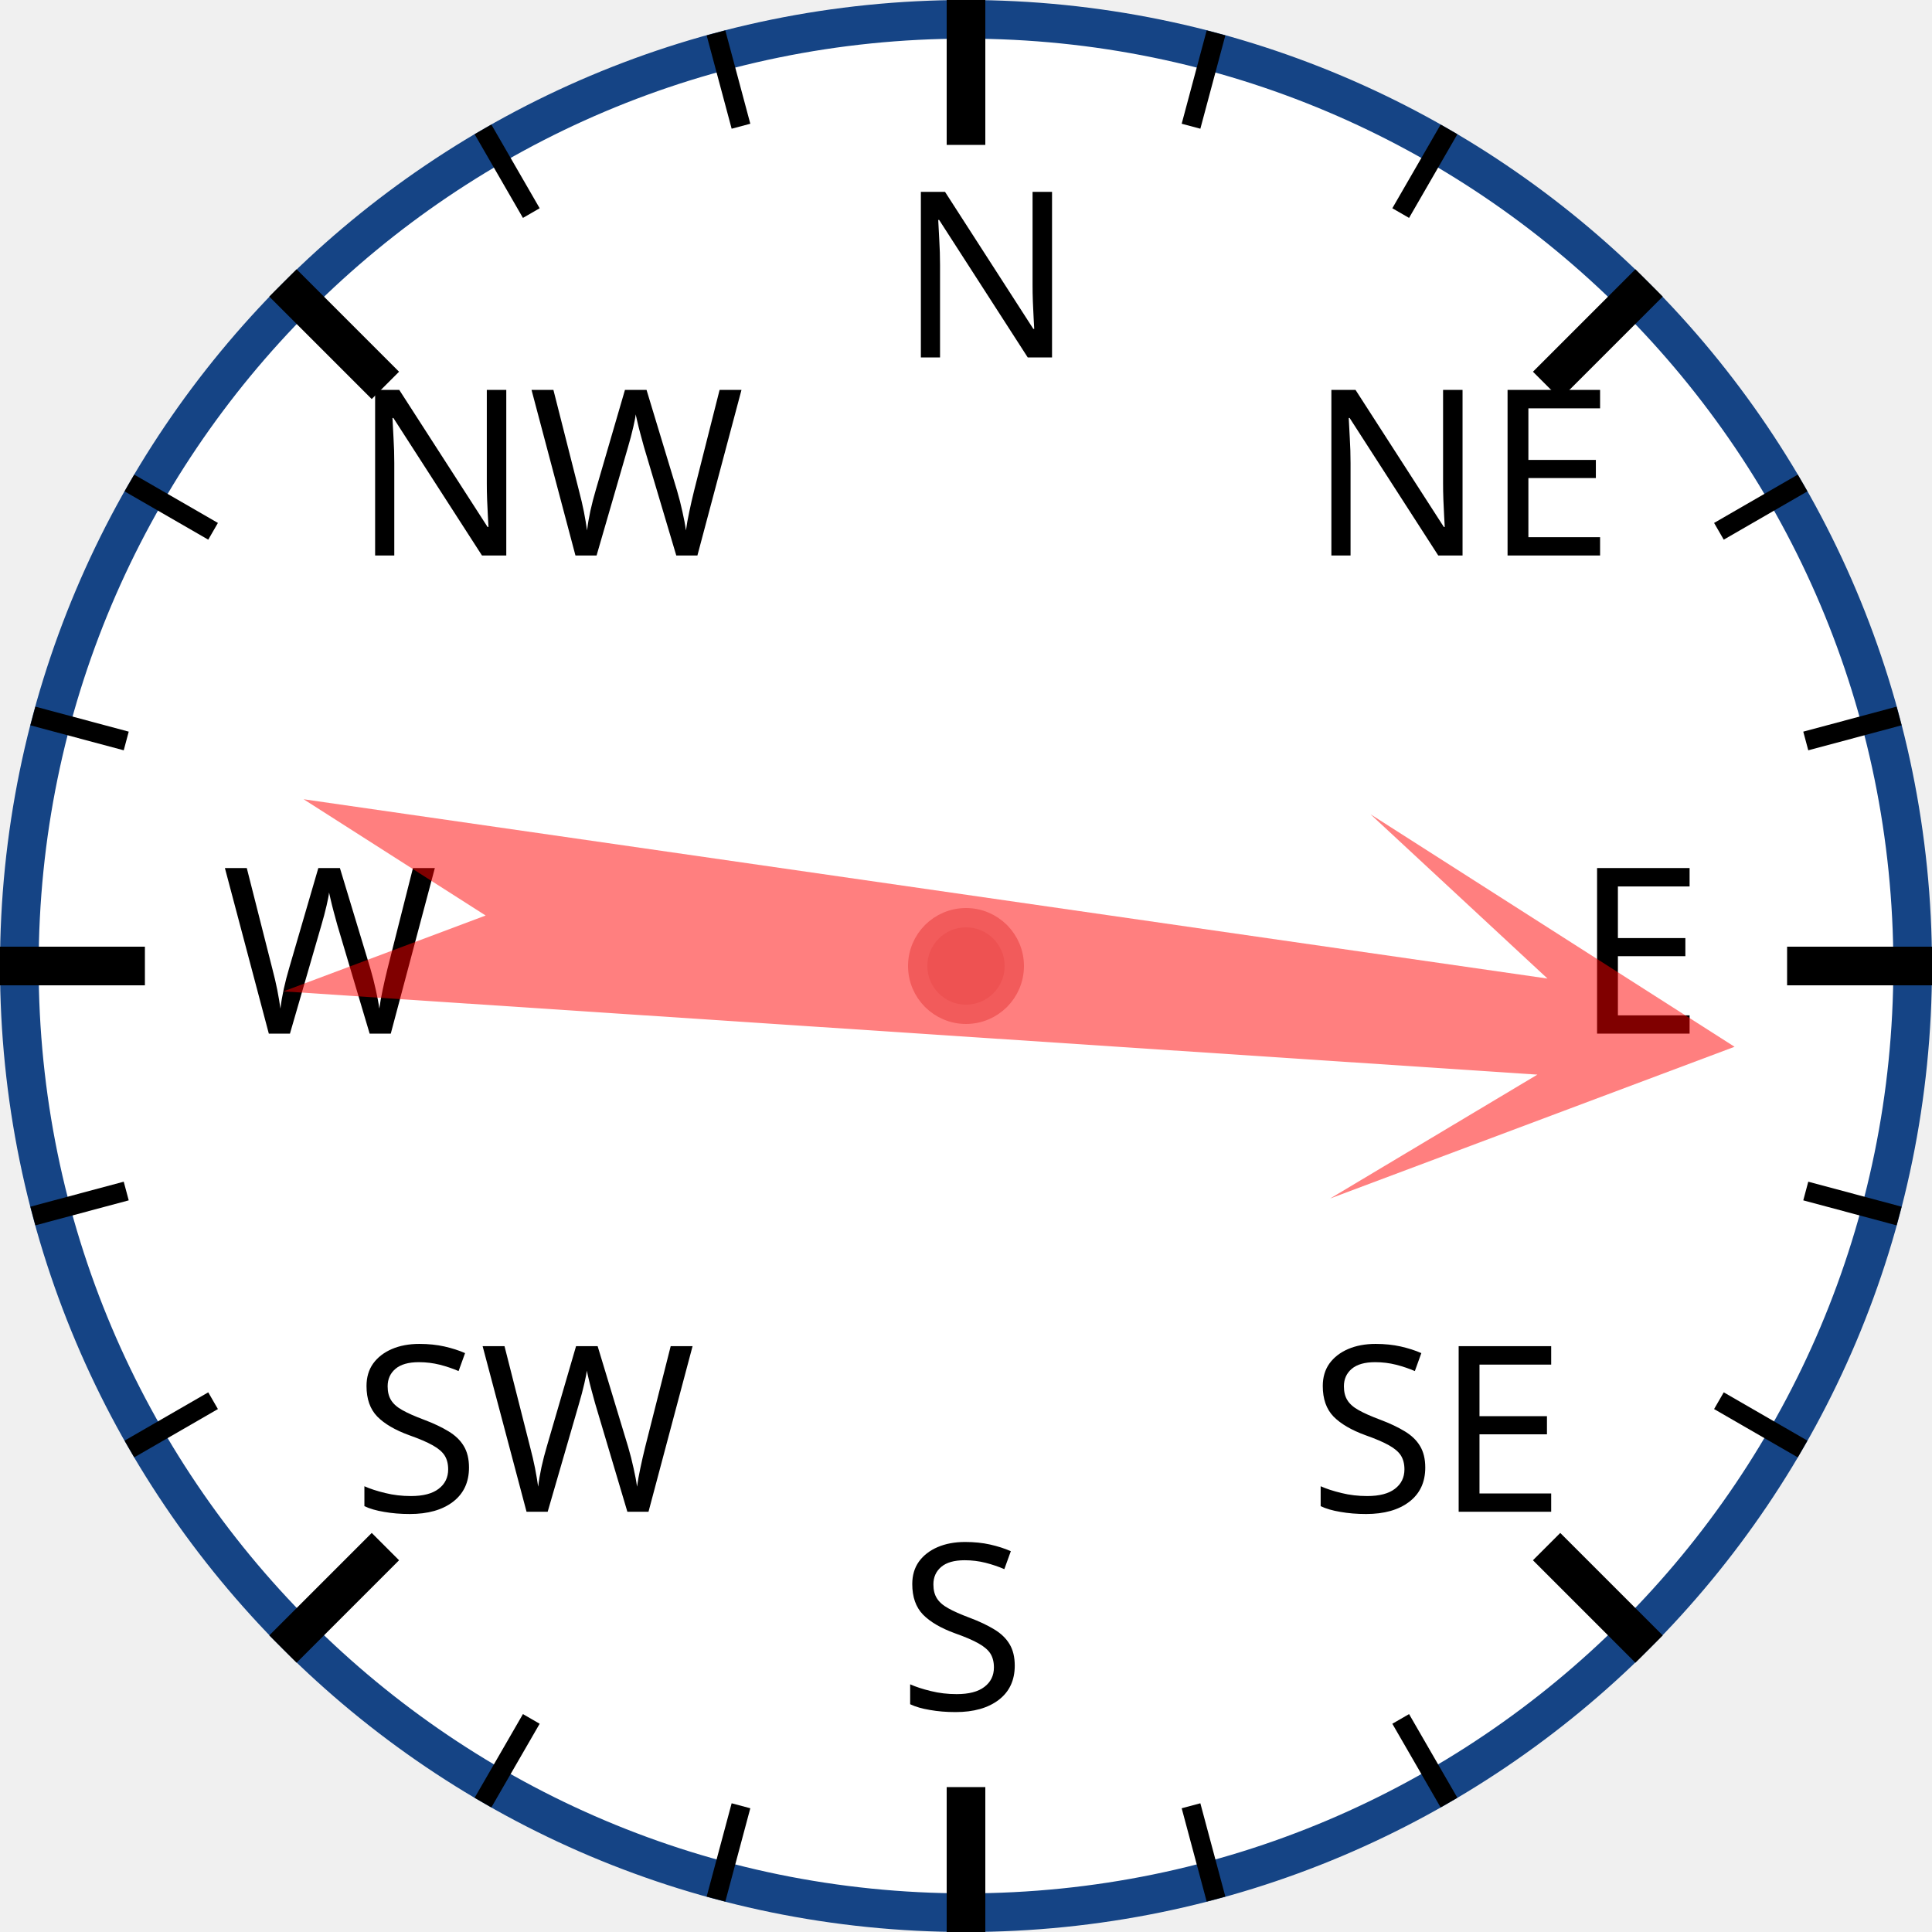
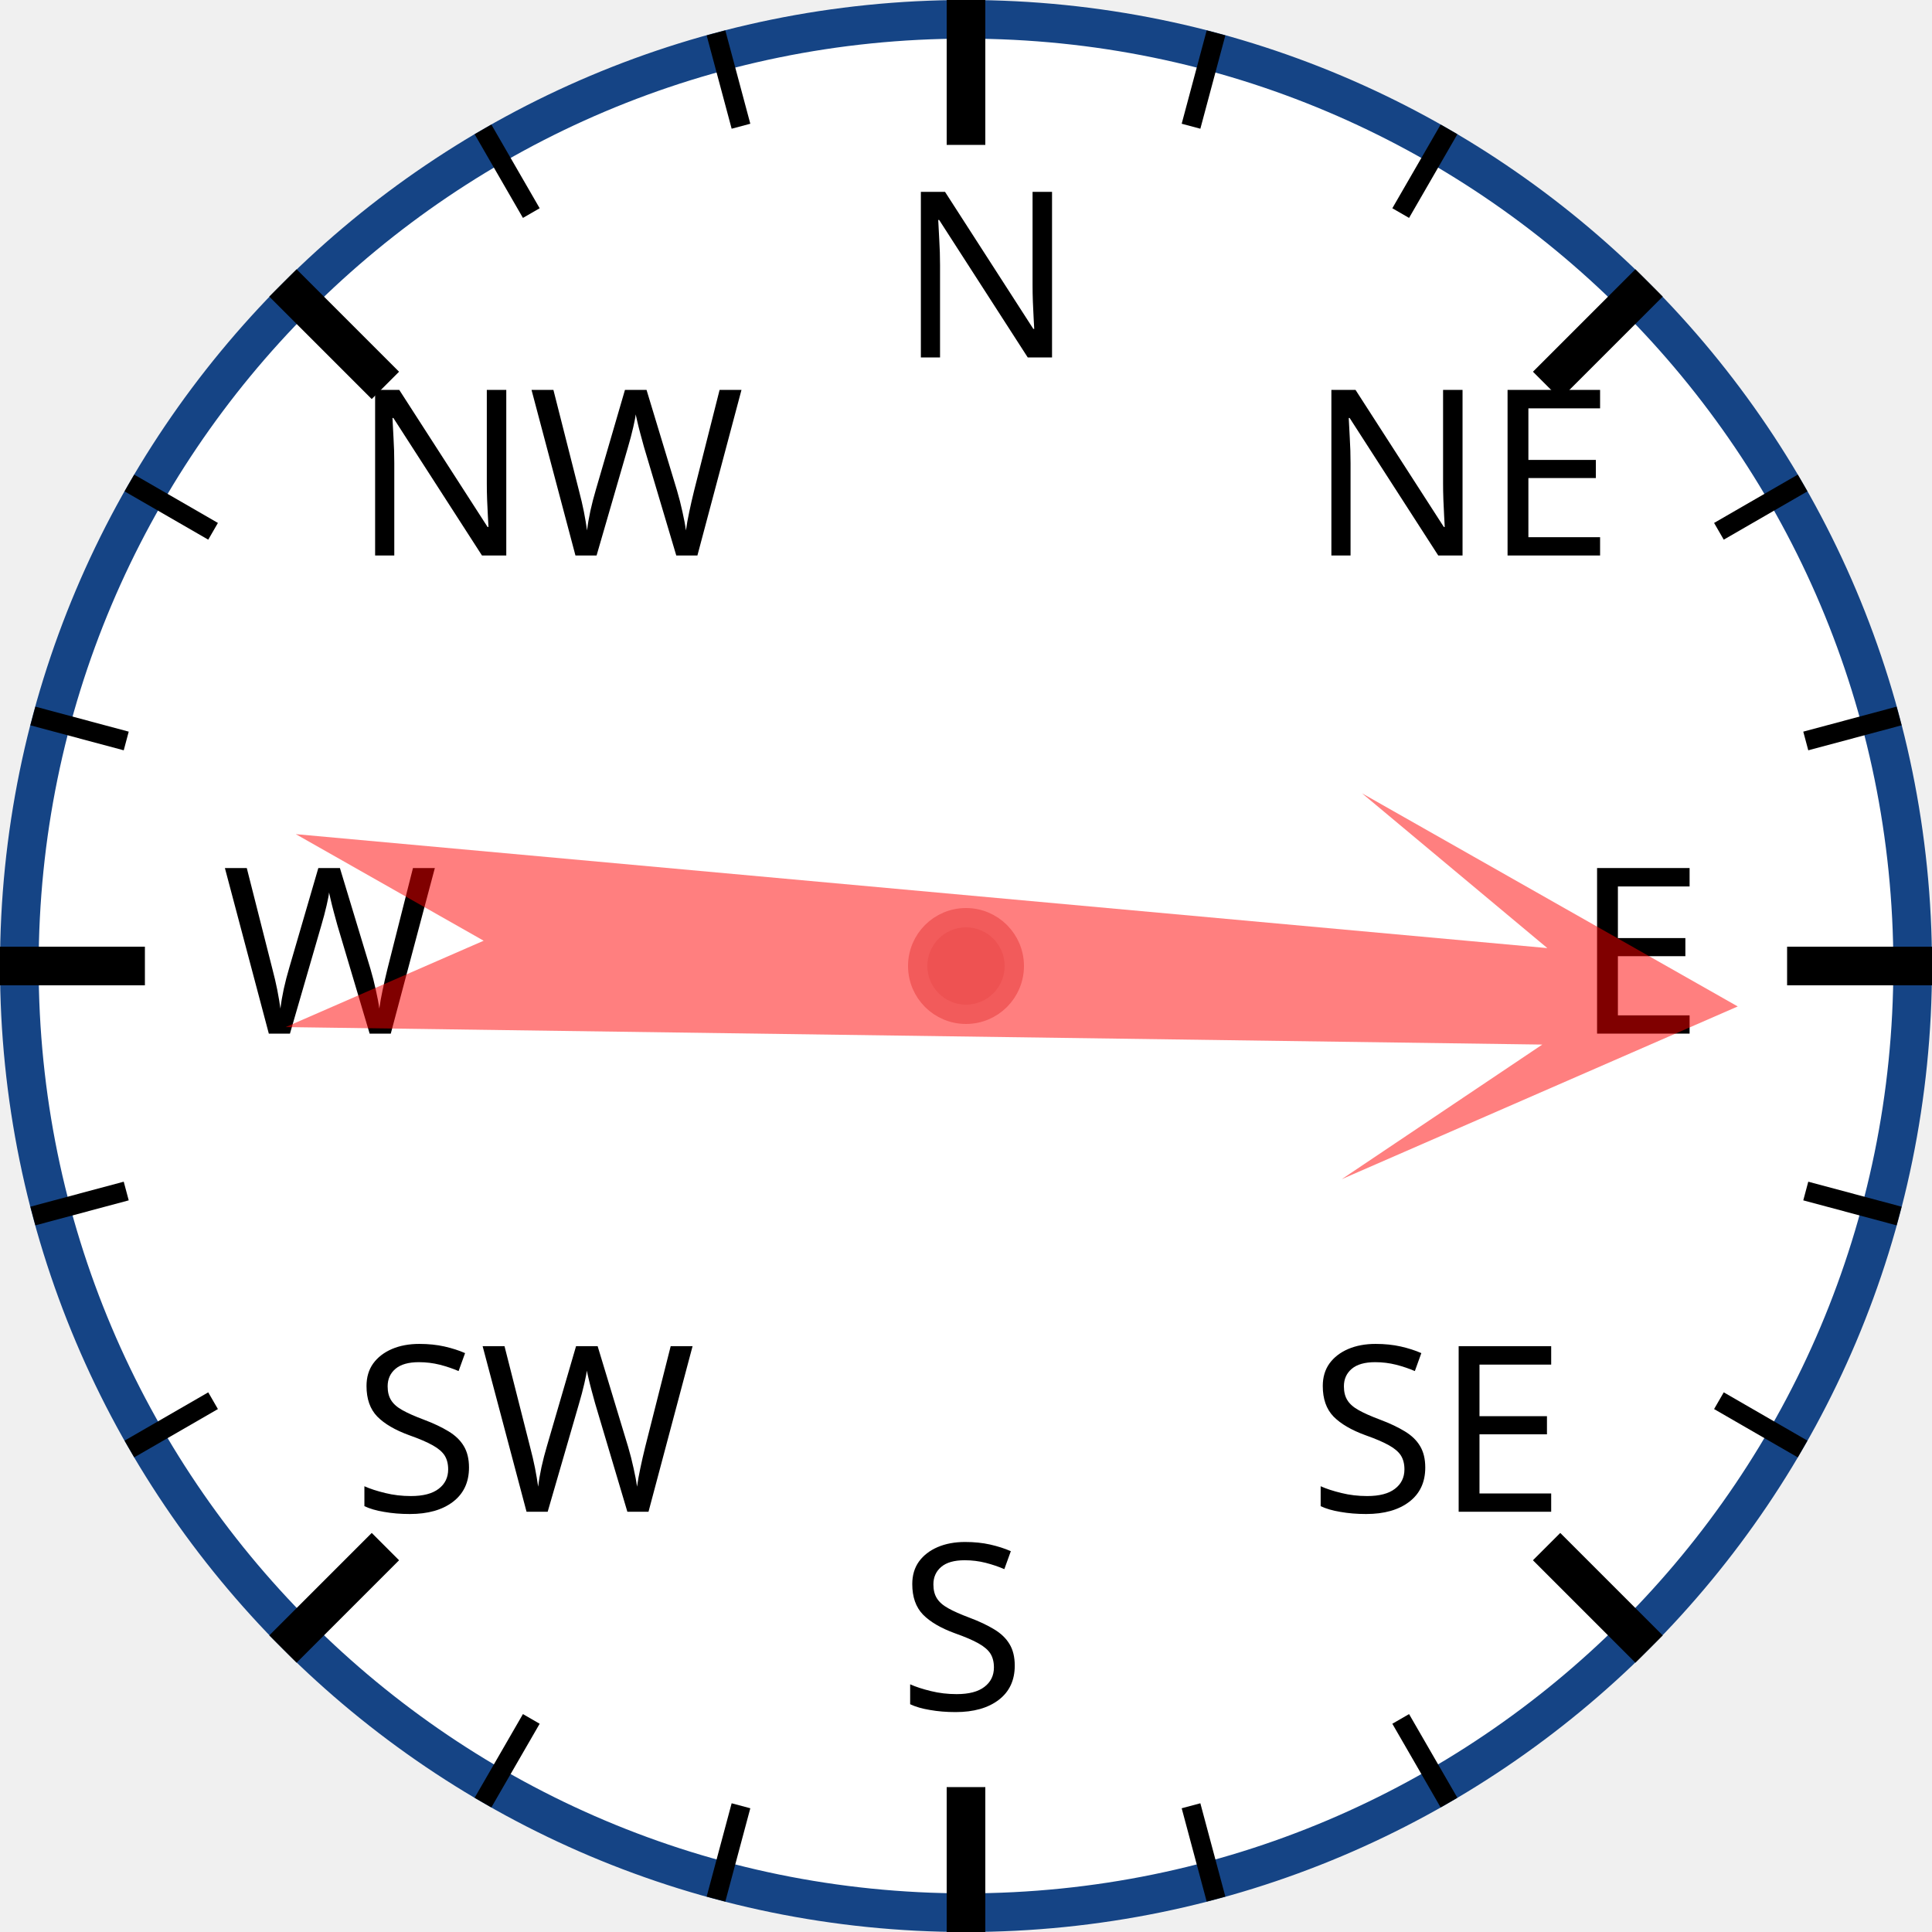
<svg xmlns="http://www.w3.org/2000/svg" width="120px" height="120px" viewBox="0 0 200 200">
  <circle cx="100" cy="100" r="98" style="fill: white; stroke: #154485; stroke-width: 4;" />
  <text x="93.0" y="37.0" style="font-family: sans-serif; font-size: 18pt;">N</text>
  <line x1="100.0" y1="0.0" x2="100.0" y2="15.0" style="stroke: black; stroke-width: 4;" />
  <line x1="74.118" y1="3.407" x2="76.706" y2="13.067" style="stroke: black; stroke-width: 2;" />
  <line x1="50" y1="13.397" x2="55" y2="22.058" style="stroke: black; stroke-width: 2;" />
  <text x="36.503" y="57.503" style="font-family: sans-serif; font-size: 18pt;">NW</text>
  <line x1="29.289" y1="29.289" x2="39.896" y2="39.896" style="stroke: black; stroke-width: 4;" />
  <line x1="13.397" y1="50" x2="22.058" y2="55" style="stroke: black; stroke-width: 2;" />
  <line x1="3.407" y1="74.118" x2="13.067" y2="76.706" style="stroke: black; stroke-width: 2;" />
  <text x="23.0" y="107.0" style="font-family: sans-serif; font-size: 18pt;">W</text>
  <line x1="0.0" y1="100.0" x2="15.0" y2="100.0" style="stroke: black; stroke-width: 4;" />
  <line x1="3.407" y1="125.882" x2="13.067" y2="123.294" style="stroke: black; stroke-width: 2;" />
  <line x1="13.397" y1="150" x2="22.058" y2="145" style="stroke: black; stroke-width: 2;" />
  <text x="36.503" y="156.497" style="font-family: sans-serif; font-size: 18pt;">SW</text>
  <line x1="29.289" y1="170.711" x2="39.896" y2="160.104" style="stroke: black; stroke-width: 4;" />
  <line x1="50" y1="186.603" x2="55" y2="177.942" style="stroke: black; stroke-width: 2;" />
  <line x1="74.118" y1="196.593" x2="76.706" y2="186.933" style="stroke: black; stroke-width: 2;" />
  <text x="93" y="177.0" style="font-family: sans-serif; font-size: 18pt;">S</text>
  <line x1="100" y1="200.0" x2="100" y2="185.0" style="stroke: black; stroke-width: 4;" />
  <line x1="125.882" y1="196.593" x2="123.294" y2="186.933" style="stroke: black; stroke-width: 2;" />
  <line x1="150.0" y1="186.603" x2="145.0" y2="177.942" style="stroke: black; stroke-width: 2;" />
  <text x="135.497" y="156.497" style="font-family: sans-serif; font-size: 18pt;">SE</text>
  <line x1="170.711" y1="170.711" x2="160.104" y2="160.104" style="stroke: black; stroke-width: 4;" />
  <line x1="186.603" y1="150" x2="177.942" y2="145" style="stroke: black; stroke-width: 2;" />
  <line x1="196.593" y1="125.882" x2="186.933" y2="123.294" style="stroke: black; stroke-width: 2;" />
  <text x="163.0" y="107" style="font-family: sans-serif; font-size: 18pt;">E</text>
  <line x1="200.0" y1="100" x2="185.0" y2="100" style="stroke: black; stroke-width: 4;" />
  <line x1="196.593" y1="74.118" x2="186.933" y2="76.706" style="stroke: black; stroke-width: 2;" />
  <line x1="186.603" y1="50" x2="177.942" y2="55" style="stroke: black; stroke-width: 2;" />
  <text x="135.497" y="57.503" style="font-family: sans-serif; font-size: 18pt;">NE</text>
  <line x1="170.711" y1="29.289" x2="160.104" y2="39.896" style="stroke: black; stroke-width: 4;" />
  <line x1="150" y1="13.397" x2="145" y2="22.058" style="stroke: black; stroke-width: 2;" />
  <line x1="125.882" y1="3.407" x2="123.294" y2="13.067" style="stroke: black; stroke-width: 2;" />
-   <polygon points="100 20 120 60 105 40 110 170 100 150 90 170 95 40 80 60" style="fill: red; fill-opacity: 0.5;" transform="rotate(96,100,100)" />
+   <polygon points="100 20 120 60 105 40 110 170 100 150 90 170 95 40 80 60" style="fill: red; fill-opacity: 0.5;" transform="rotate(93,100,100)" />
  <circle cx="100" cy="100" r="5" style="fill: #EE5252; stroke: #F25B5B; stroke-width: 2;" />
</svg>
